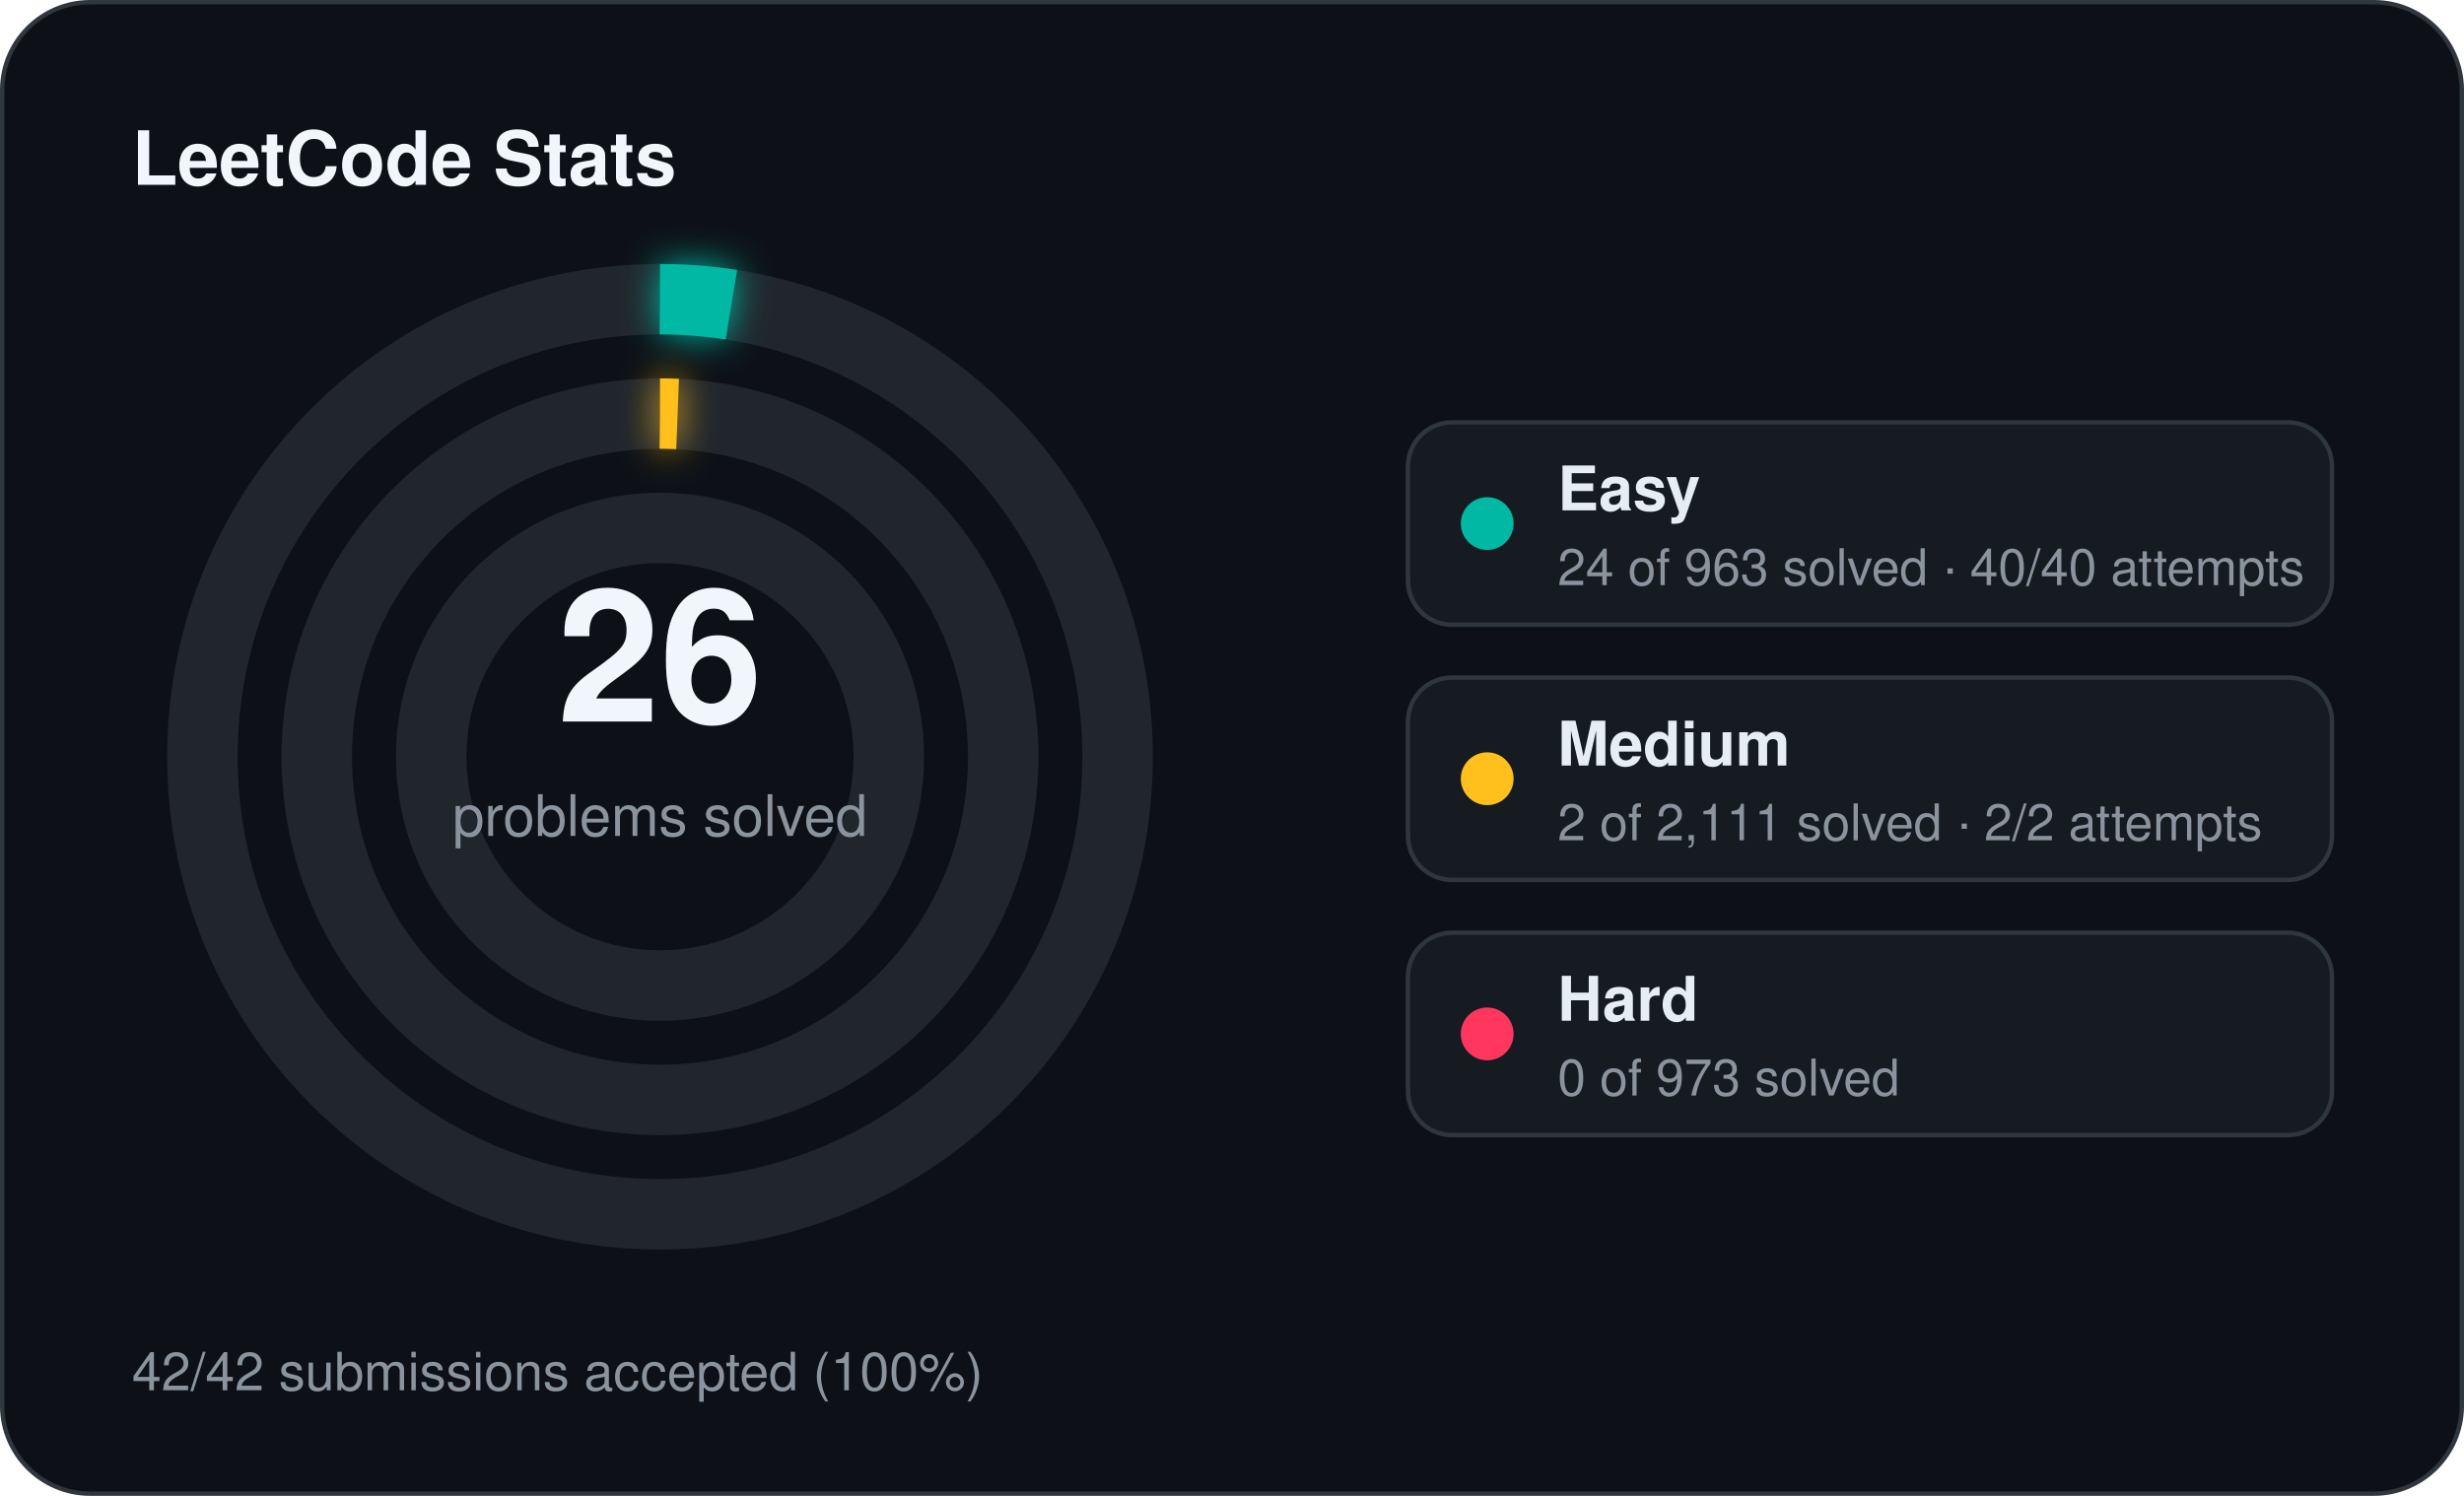
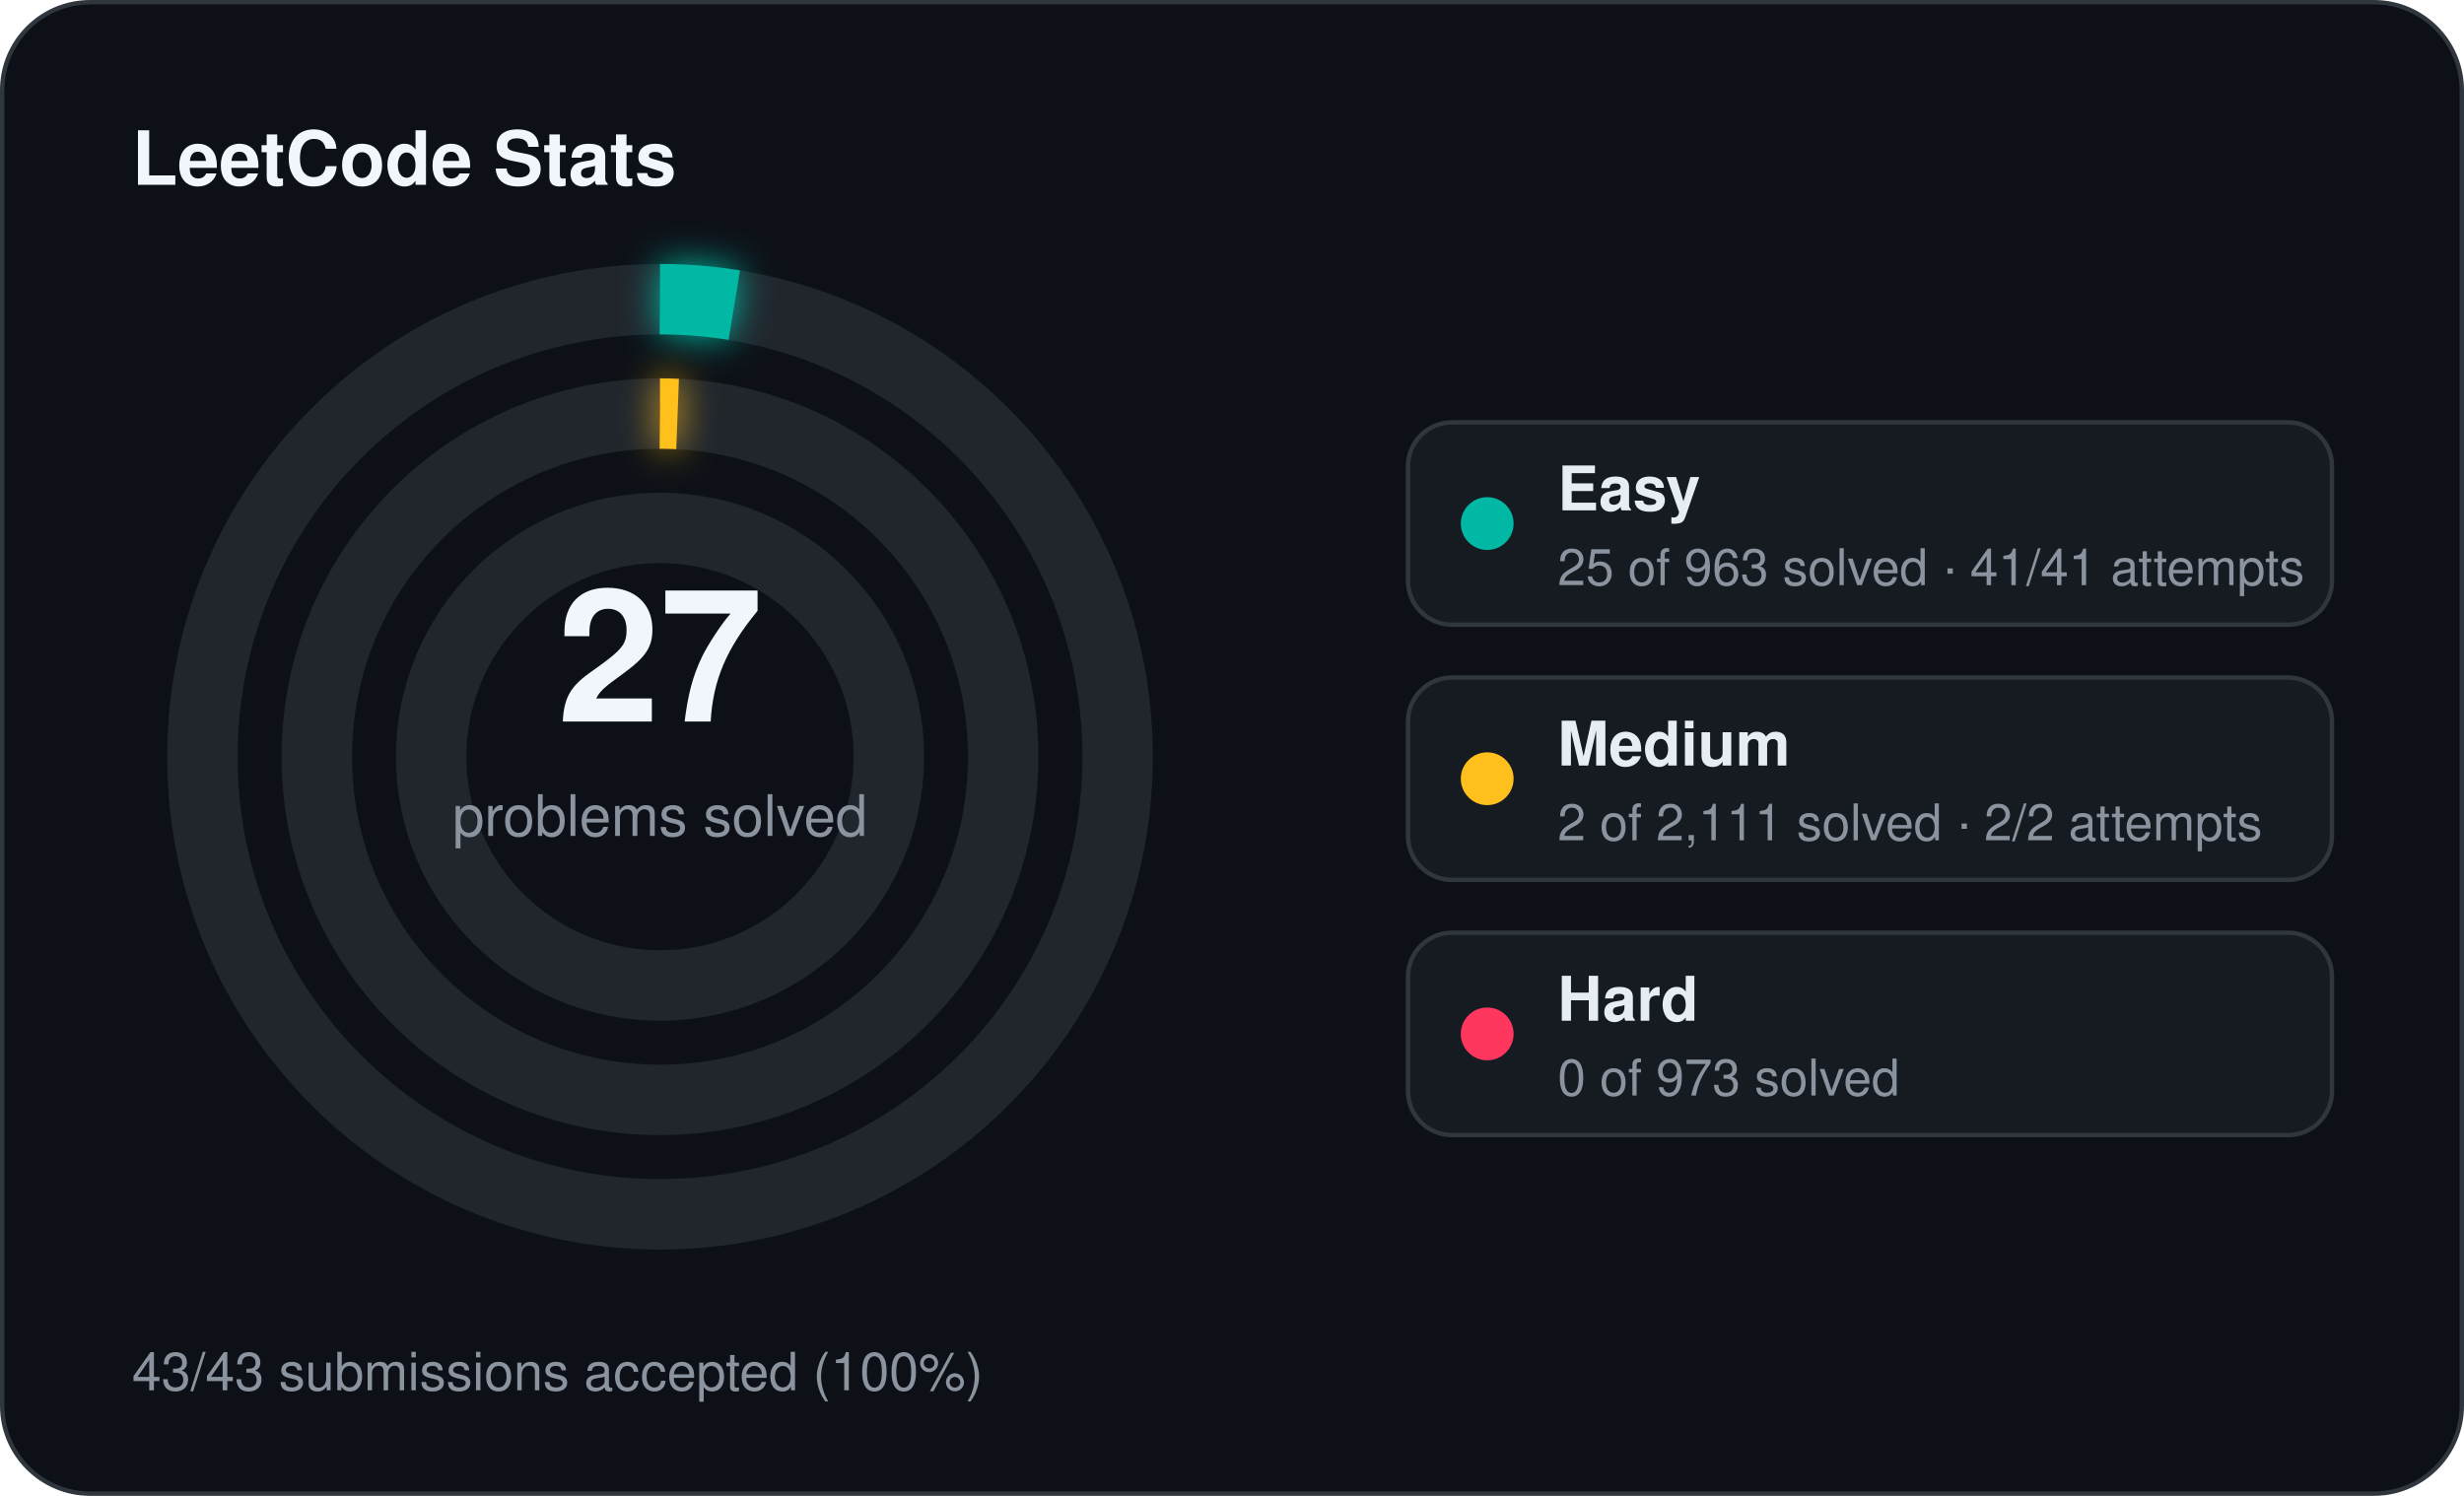
<svg xmlns="http://www.w3.org/2000/svg" width="560" height="340" viewBox="0 0 560 340">
  <defs>
    <filter id="stats-glow" x="-60%" y="-60%" width="220%" height="220%">
      <feGaussianBlur stdDeviation="4" result="blur" />
      <feMerge>
        <feMergeNode in="blur" />
        <feMergeNode in="SourceGraphic" />
      </feMerge>
    </filter>
  </defs>
  <rect x="0.5" y="0.5" width="559" height="339" rx="20" fill="#0d1117" stroke="#30363d" stroke-width="1" />
  <text x="30" y="42" fill="#f0f6fc" font-family="Segoe UI, Helvetica, Arial, sans-serif" font-size="17" font-weight="700">LeetCode Stats</text>
  <circle cx="150" cy="172" r="104" fill="none" stroke="#21262d" stroke-width="16" />
-   <circle cx="150" cy="172" r="104" fill="none" stroke="#00b8a3" stroke-width="16" stroke-linecap="butt" stroke-dasharray="16.29 653.45" transform="rotate(-90 150 172)" filter="url(#stats-glow)" />
+   <circle cx="150" cy="172" r="104" fill="none" stroke="#00b8a3" stroke-width="16" stroke-linecap="butt" stroke-dasharray="16.96 653.45" transform="rotate(-90 150 172)" filter="url(#stats-glow)" />
  <circle cx="150" cy="172" r="78" fill="none" stroke="#21262d" stroke-width="16" />
  <circle cx="150" cy="172" r="78" fill="none" stroke="#ffc01e" stroke-width="16" stroke-linecap="butt" stroke-dasharray="4.00 490.09" transform="rotate(-90 150 172)" filter="url(#stats-glow)" />
  <circle cx="150" cy="172" r="52" fill="none" stroke="#21262d" stroke-width="16" />
-   <text x="150" y="164" text-anchor="middle" fill="#f0f6fc" font-family="Segoe UI, Helvetica, Arial, sans-serif" font-size="42" font-weight="700">26</text>
+   <text x="150" y="164" text-anchor="middle" fill="#f0f6fc" font-family="Segoe UI, Helvetica, Arial, sans-serif" font-size="42" font-weight="700">27</text>
  <text x="150" y="190" text-anchor="middle" fill="#8b949e" font-family="Segoe UI, Helvetica, Arial, sans-serif" font-size="13">problems solved</text>
  <rect x="320" y="96" width="210" height="46" rx="10" fill="#161b22" stroke="#30363d" stroke-width="1" />
  <circle cx="338" cy="119" r="6" fill="#00b8a3" />
  <text x="354" y="116" fill="#e6edf3" font-family="Segoe UI, Helvetica, Arial, sans-serif" font-size="14" font-weight="600">Easy</text>
-   <text x="354" y="133" fill="#8b949e" font-family="Segoe UI, Helvetica, Arial, sans-serif" font-size="11.5">24 of 963 solved · 40/40 attempts</text>
+   <text x="354" y="133" fill="#8b949e" font-family="Segoe UI, Helvetica, Arial, sans-serif" font-size="11.5">25 of 963 solved · 41/41 attempts</text>
  <rect x="320" y="154" width="210" height="46" rx="10" fill="#161b22" stroke="#30363d" stroke-width="1" />
  <circle cx="338" cy="177" r="6" fill="#ffc01e" />
  <text x="354" y="174" fill="#e6edf3" font-family="Segoe UI, Helvetica, Arial, sans-serif" font-size="14" font-weight="600">Medium</text>
  <text x="354" y="191" fill="#8b949e" font-family="Segoe UI, Helvetica, Arial, sans-serif" font-size="11.5">2 of 2,111 solved · 2/2 attempts</text>
  <rect x="320" y="212" width="210" height="46" rx="10" fill="#161b22" stroke="#30363d" stroke-width="1" />
  <circle cx="338" cy="235" r="6" fill="#ff375f" />
  <text x="354" y="232" fill="#e6edf3" font-family="Segoe UI, Helvetica, Arial, sans-serif" font-size="14" font-weight="600">Hard</text>
  <text x="354" y="249" fill="#8b949e" font-family="Segoe UI, Helvetica, Arial, sans-serif" font-size="11.5">0 of 973 solved</text>
-   <text x="30" y="316" fill="#8b949e" font-family="Segoe UI, Helvetica, Arial, sans-serif" font-size="12">42/42 submissions accepted (100%)</text>
+   <text x="30" y="316" fill="#8b949e" font-family="Segoe UI, Helvetica, Arial, sans-serif" font-size="12">43/43 submissions accepted (100%)</text>
</svg>
